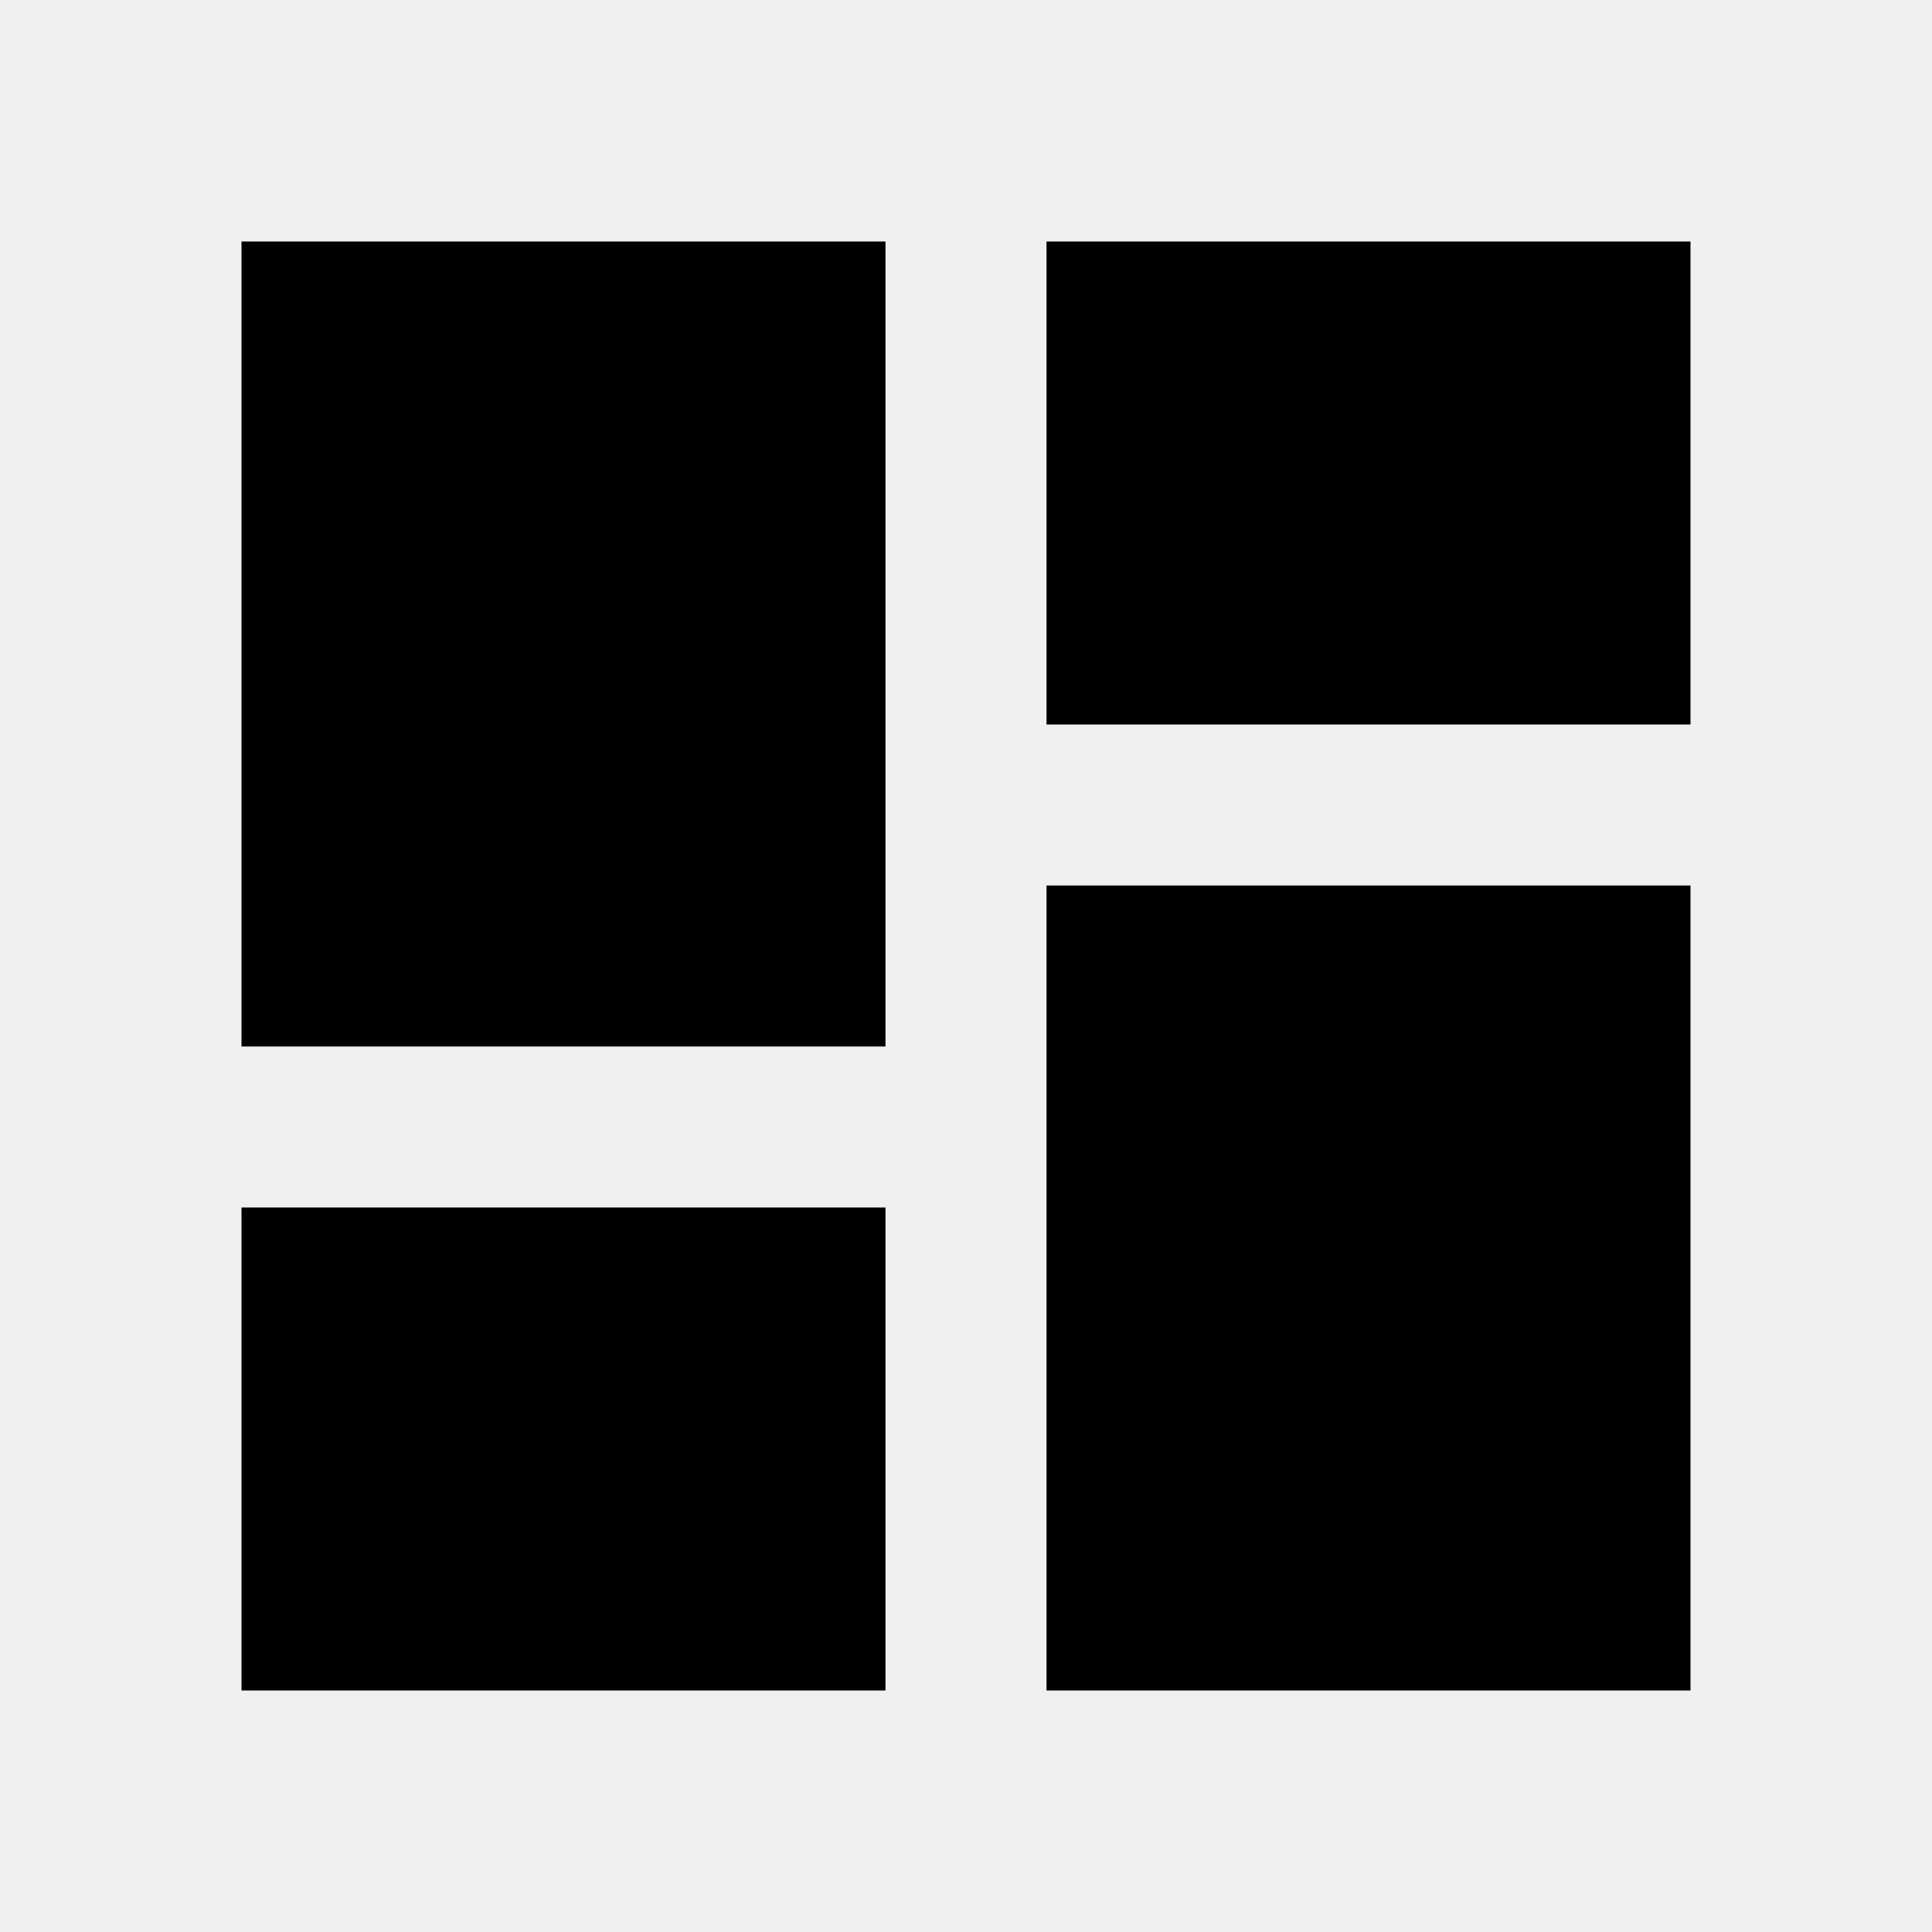
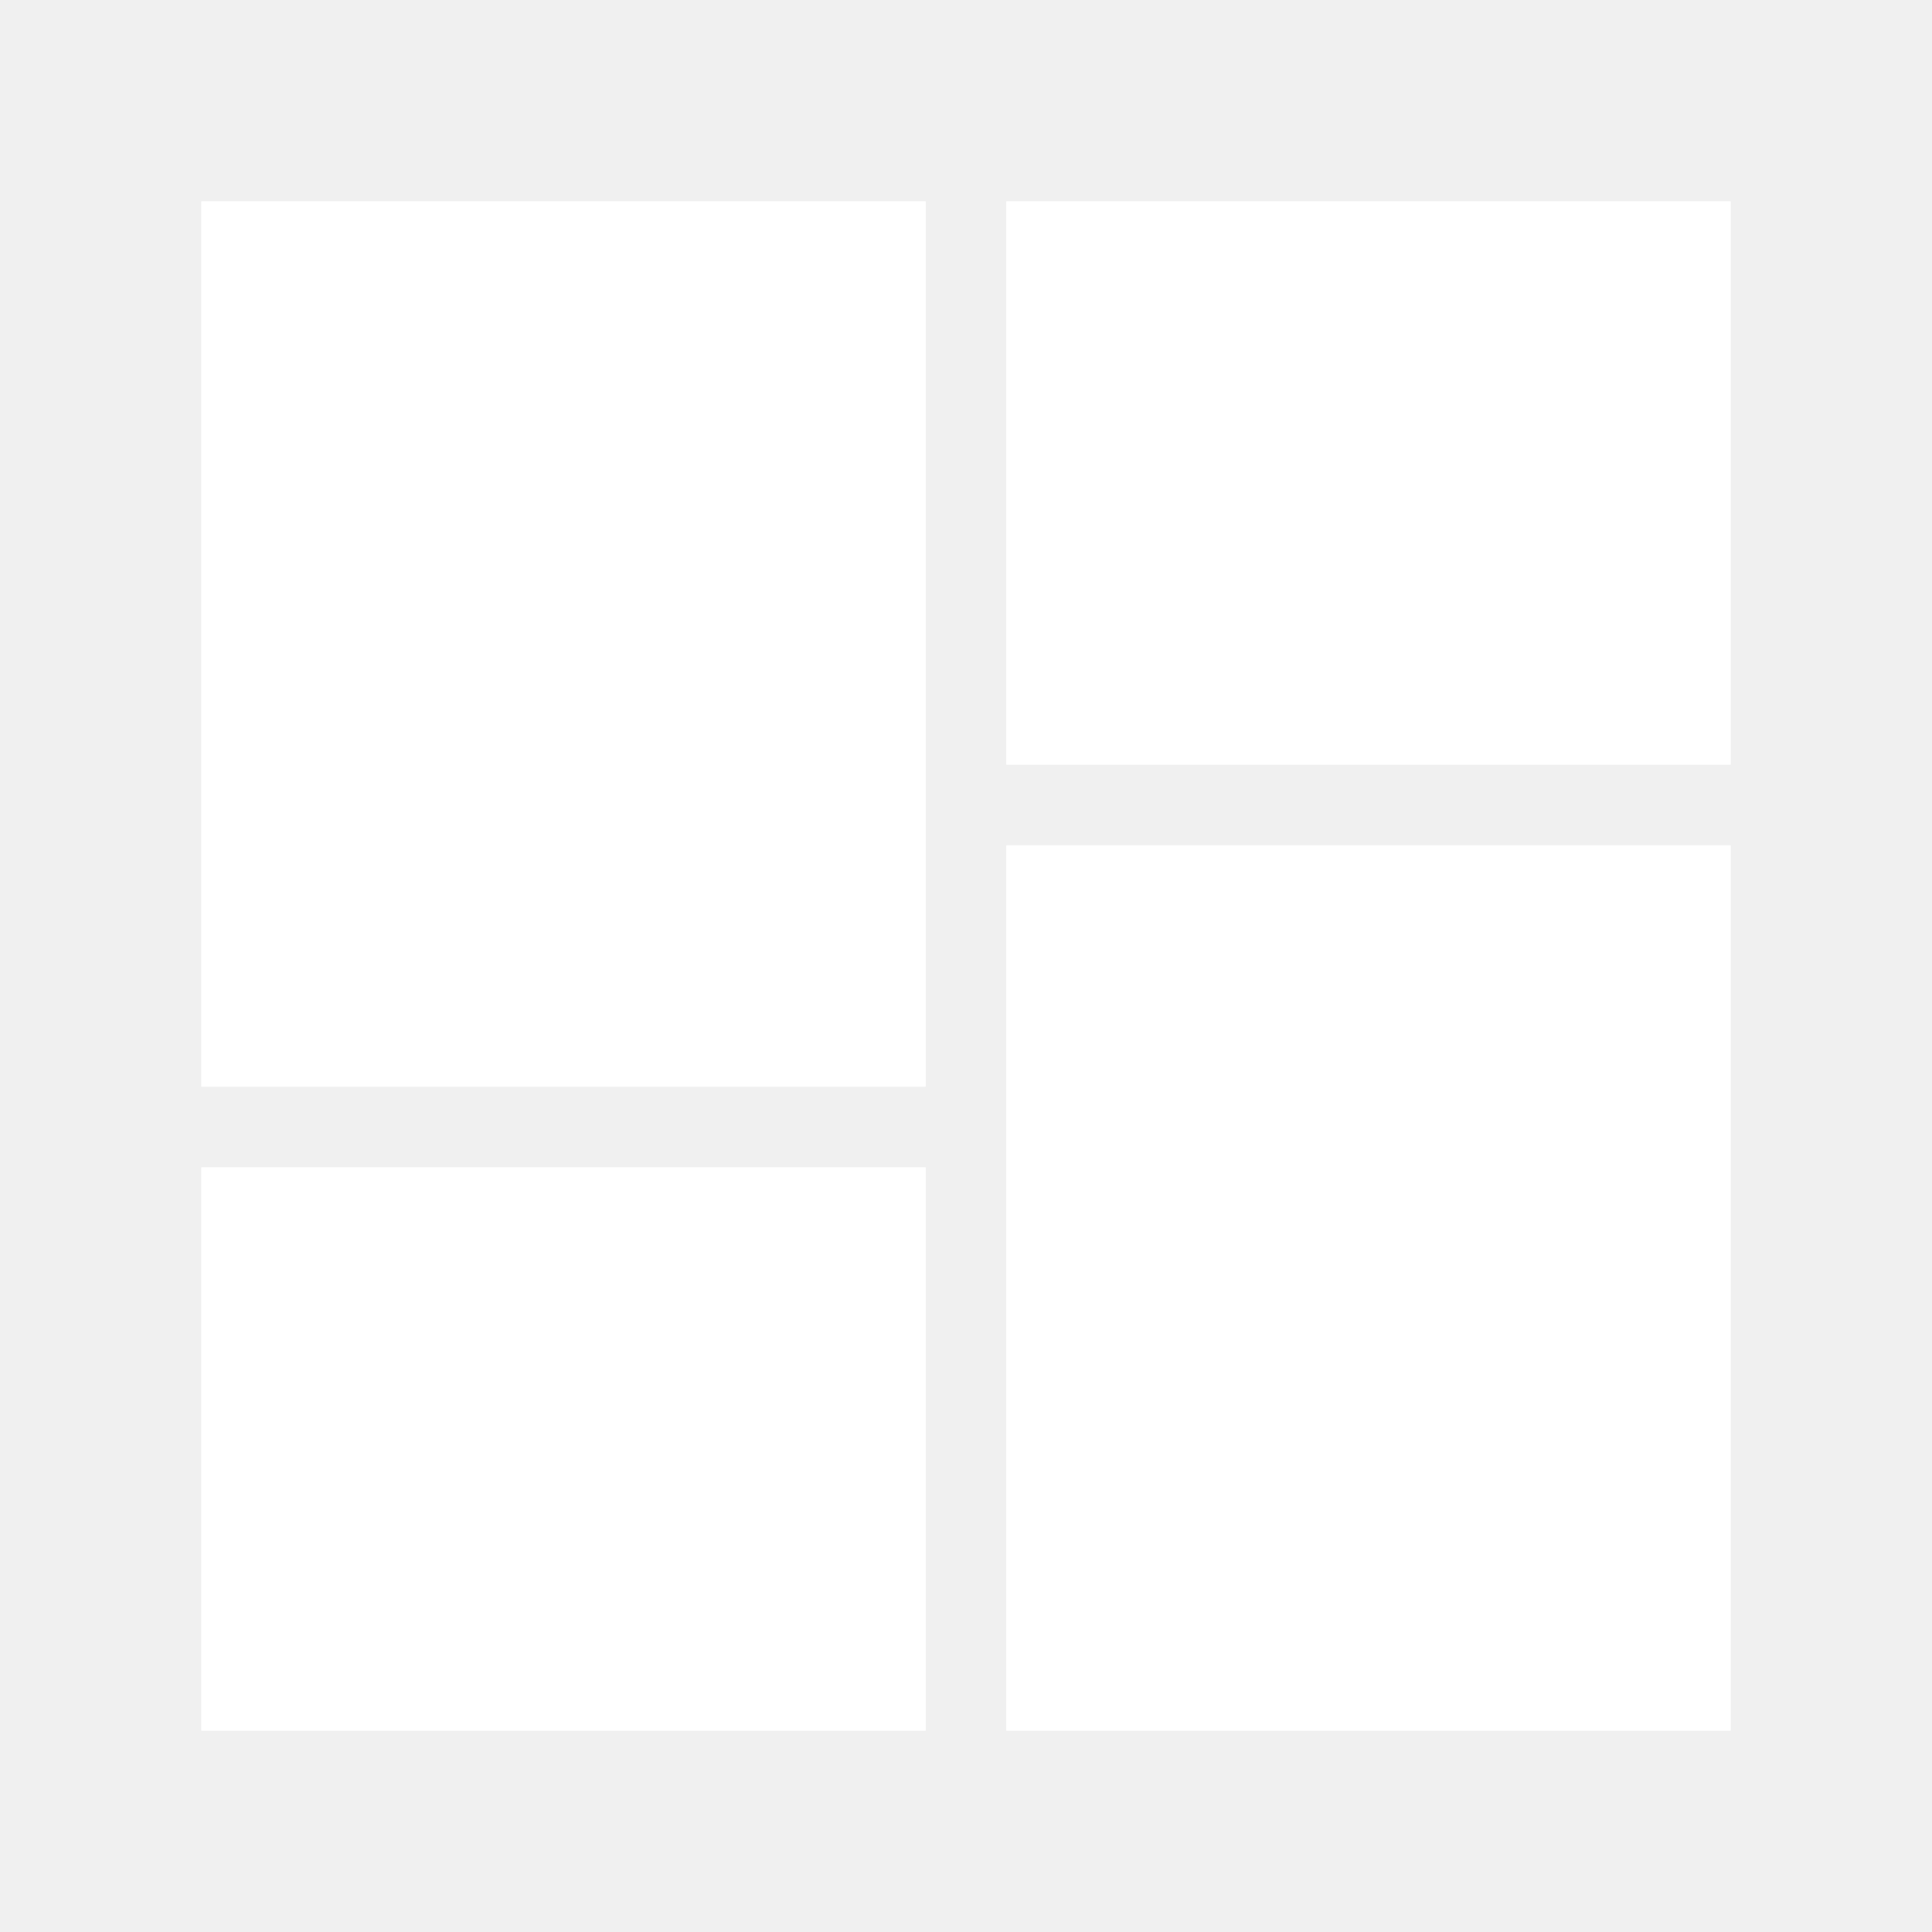
- <svg xmlns="http://www.w3.org/2000/svg" viewBox="0 0 24 24">
-   <path d="M13,3V9H21V3M13,21H21V11H13M3,21H11V15H3M3,13H11V3H3V13Z" />
+ <svg xmlns="http://www.w3.org/2000/svg" fill="#ffffff" width="800px" height="800px" viewBox="0 0 24 24" stroke="#ffffff">
+   <g id="SVGRepo_bgCarrier" stroke-width="0" />
+   <g id="SVGRepo_tracerCarrier" stroke-linecap="round" stroke-linejoin="round" />
+   <g id="SVGRepo_iconCarrier">
+     <path d="M3 13h8V3H3v10zm0 8h8v-6H3v6zm10 0h8V11h-8v10zm0-18v6h8V3h-8z" />
+   </g>
</svg>
